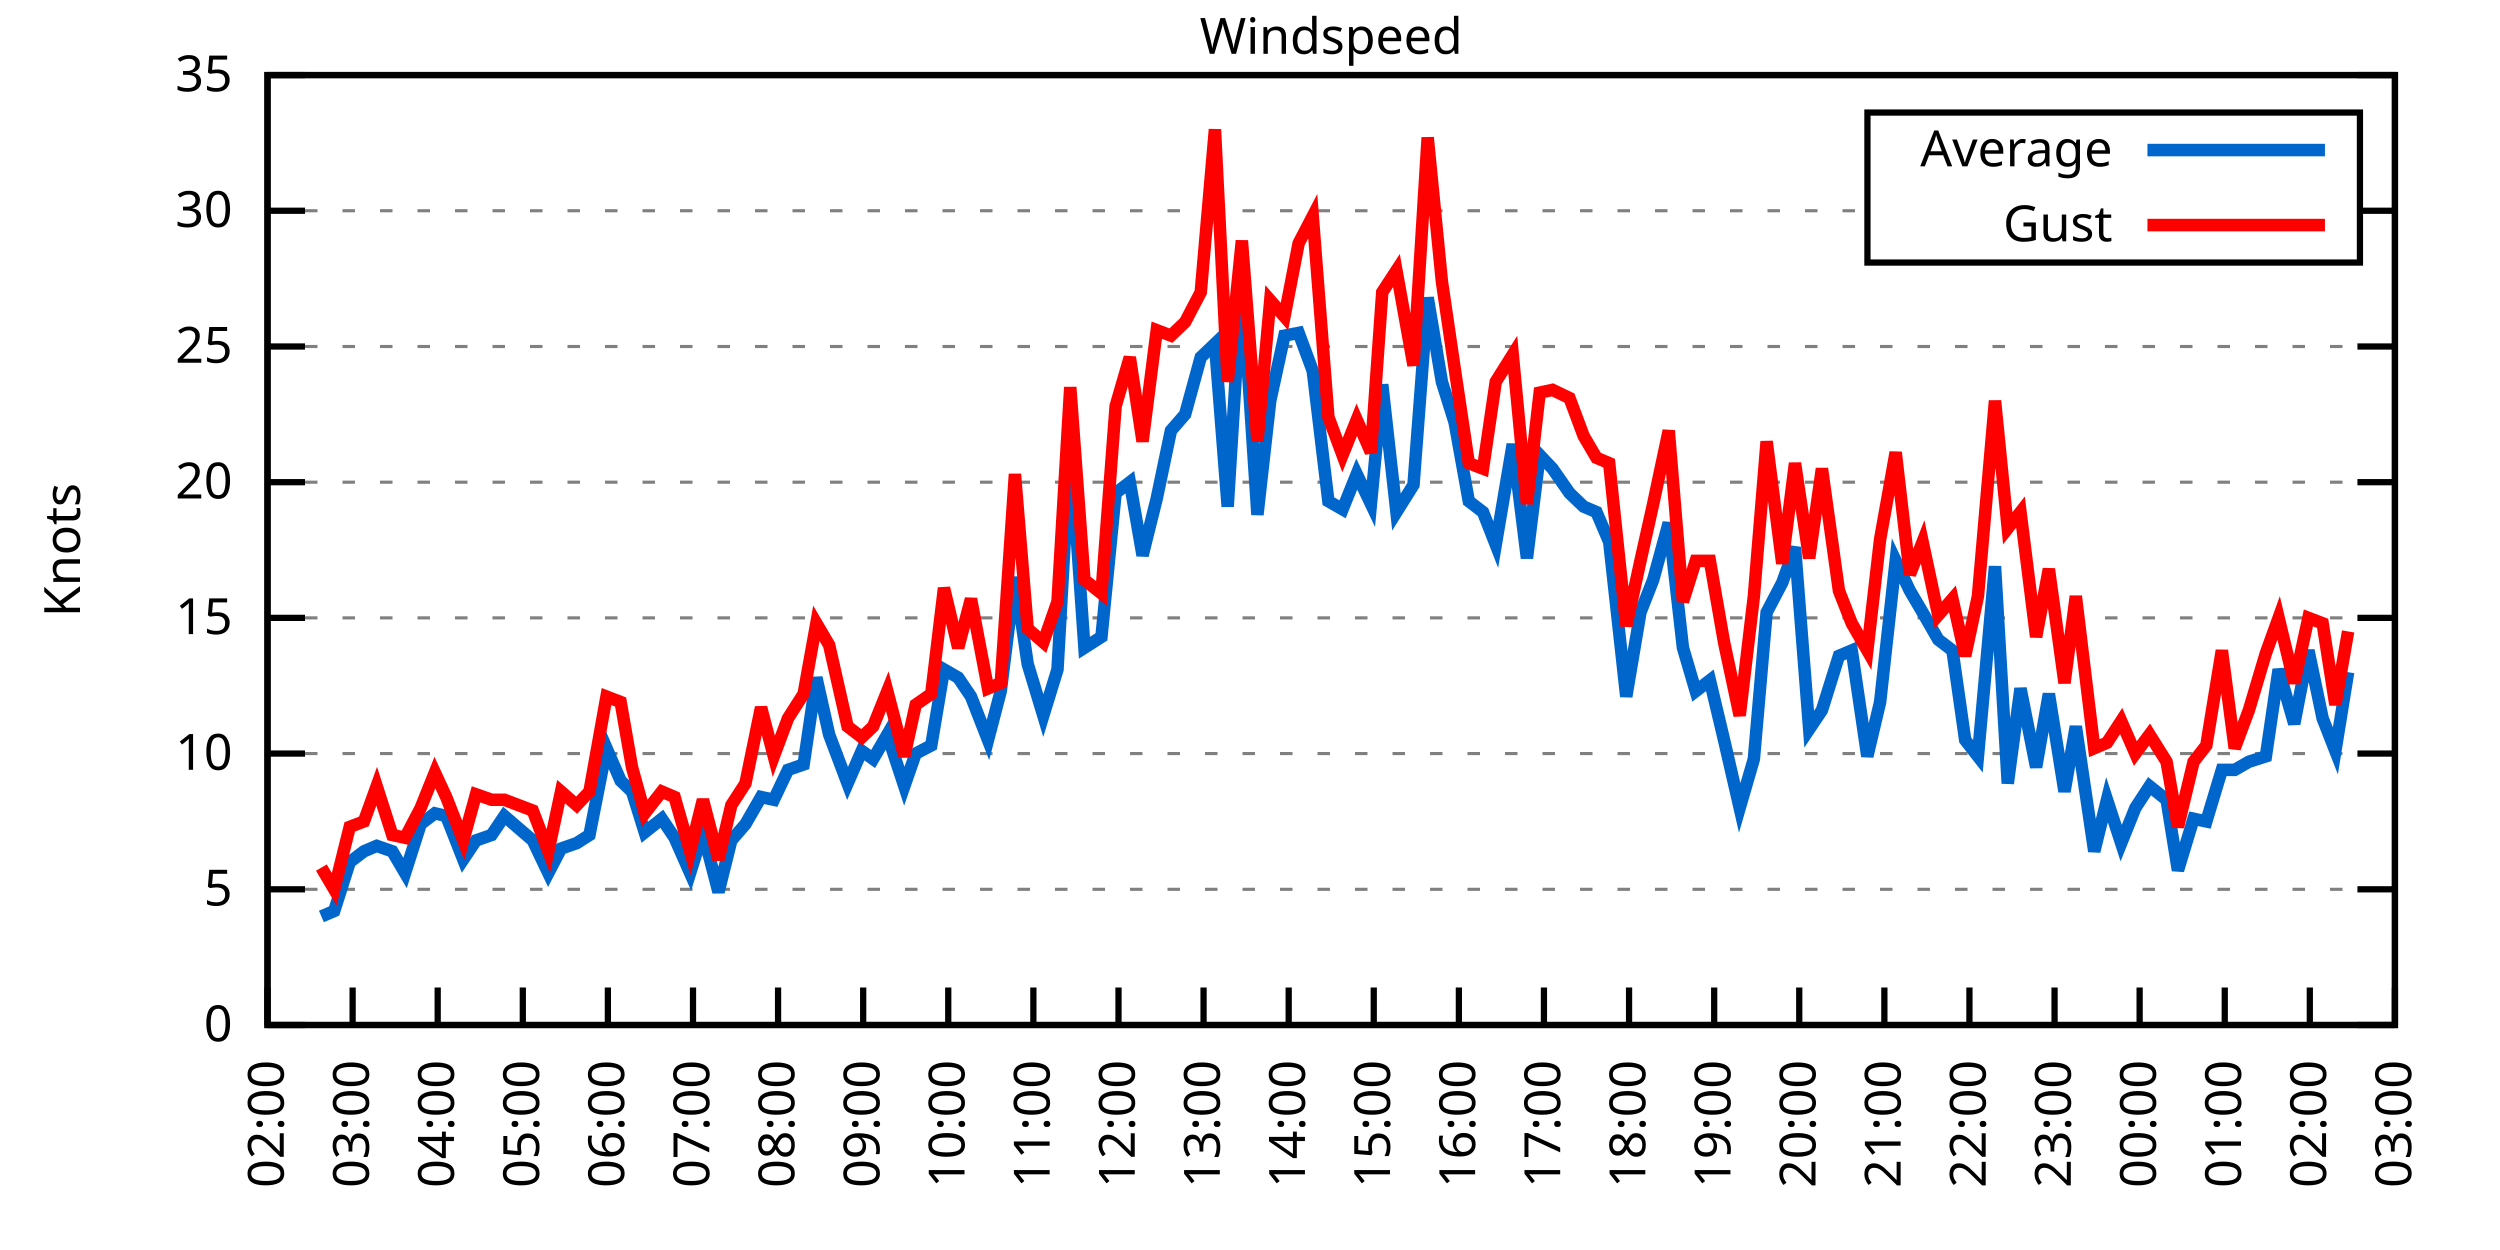
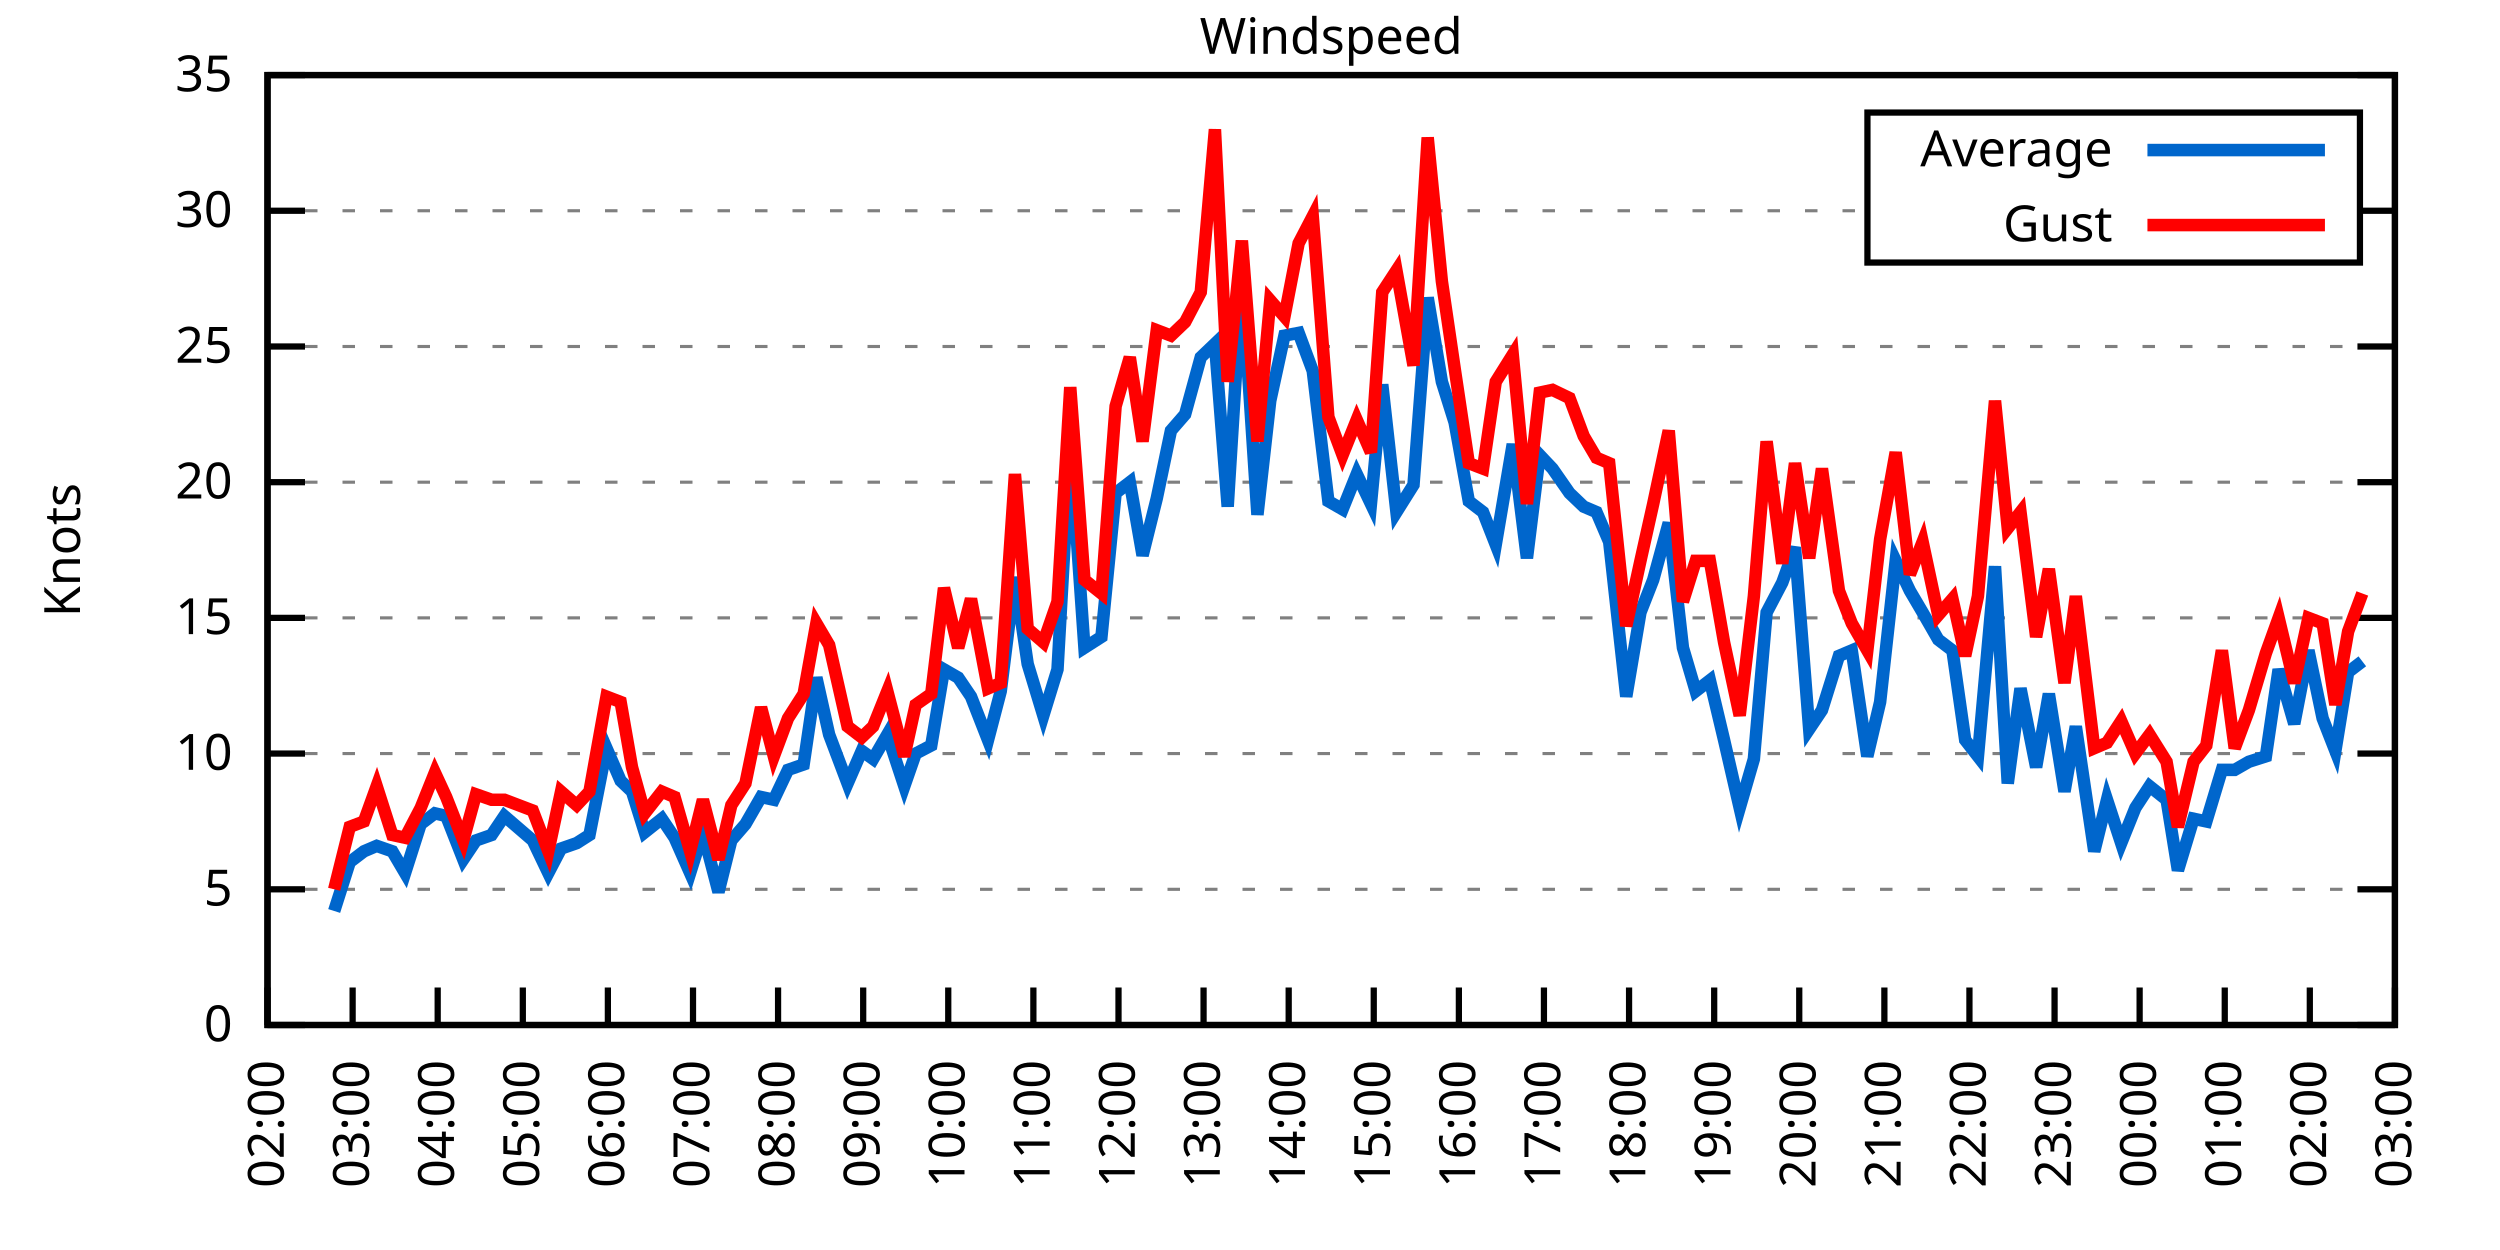
<svg xmlns="http://www.w3.org/2000/svg" xmlns:xlink="http://www.w3.org/1999/xlink" width="400" height="200" viewBox="0 0 400 200">
  <g id="gnuplot_canvas">
    <rect x="0" y="0" width="400" height="200" fill="none" />
    <defs>
      <circle id="gpDot" r="0.5" stroke-width="0.5" stroke="currentColor" />
      <path id="gpPt0" stroke-width="0.333" stroke="currentColor" d="M-1,0 h2 M0,-1 v2" />
      <path id="gpPt1" stroke-width="0.333" stroke="currentColor" d="M-1,-1 L1,1 M1,-1 L-1,1" />
      <path id="gpPt2" stroke-width="0.333" stroke="currentColor" d="M-1,0 L1,0 M0,-1 L0,1 M-1,-1 L1,1 M-1,1 L1,-1" />
      <rect id="gpPt3" stroke-width="0.333" stroke="currentColor" x="-1" y="-1" width="2" height="2" />
      <rect id="gpPt4" stroke-width="0.333" stroke="currentColor" fill="currentColor" x="-1" y="-1" width="2" height="2" />
      <circle id="gpPt5" stroke-width="0.333" stroke="currentColor" cx="0" cy="0" r="1" />
      <use xlink:href="#gpPt5" id="gpPt6" fill="currentColor" stroke="none" />
      <path id="gpPt7" stroke-width="0.333" stroke="currentColor" d="M0,-1.33 L-1.33,0.67 L1.33,0.67 z" />
      <use xlink:href="#gpPt7" id="gpPt8" fill="currentColor" stroke="none" />
      <use xlink:href="#gpPt7" id="gpPt9" stroke="currentColor" transform="rotate(180)" />
      <use xlink:href="#gpPt9" id="gpPt10" fill="currentColor" stroke="none" />
      <use xlink:href="#gpPt3" id="gpPt11" stroke="currentColor" transform="rotate(45)" />
      <use xlink:href="#gpPt11" id="gpPt12" fill="currentColor" stroke="none" />
      <path id="gpPt13" stroke-width="0.333" stroke="currentColor" d="M0,1.330 L1.265,0.411 L0.782,-1.067 L-0.782,-1.076 L-1.265,0.411 z" />
      <use xlink:href="#gpPt13" id="gpPt14" fill="currentColor" stroke="none" />
      <filter id="textbox" filterUnits="objectBoundingBox" x="0" y="0" height="1" width="1">
        <feFlood flood-color="white" flood-opacity="1" result="bgnd" />
        <feComposite in="SourceGraphic" in2="bgnd" operator="atop" />
      </filter>
      <filter id="greybox" filterUnits="objectBoundingBox" x="0" y="0" height="1" width="1">
        <feFlood flood-color="lightgrey" flood-opacity="1" result="grey" />
        <feComposite in="SourceGraphic" in2="grey" operator="atop" />
      </filter>
    </defs>
    <g fill="none" color="white" stroke="currentColor" stroke-width="1.00" stroke-linecap="butt" stroke-linejoin="miter">
</g>
    <g fill="none" color="black" stroke="currentColor" stroke-width="1.00" stroke-linecap="butt" stroke-linejoin="miter">
      <g stroke="none" shape-rendering="crispEdges">
        <polygon fill="rgb(255, 255, 255)" points="42.80,164.00 383.18,164.00 383.18,12.02 42.80,12.02 " />
      </g>
    </g>
    <g fill="none" color="black" stroke="currentColor" stroke-width="1.00" stroke-linecap="butt" stroke-linejoin="miter">
</g>
    <g fill="none" color="black" stroke="black" stroke-width="0.50" stroke-linecap="butt" stroke-linejoin="miter">
</g>
    <g fill="none" color="gray" stroke="currentColor" stroke-width="0.50" stroke-linecap="butt" stroke-linejoin="miter">
      <path stroke="gray" stroke-dasharray="2,4" class="gridline" d="M42.80,164.00 L383.19,164.00  " />
    </g>
    <g fill="none" color="gray" stroke="gray" stroke-width="1.00" stroke-linecap="butt" stroke-linejoin="miter">
</g>
    <g fill="none" color="black" stroke="currentColor" stroke-width="1.00" stroke-linecap="butt" stroke-linejoin="miter">
      <path stroke="black" d="M42.80,164.00 L48.80,164.00 M383.19,164.00 L377.19,164.00  " />
      <g transform="translate(37.20,166.60)" stroke="none" fill="black" font-family="Sans" font-size="8.00" text-anchor="end">
        <text>
          <tspan font-family="Sans"> 0</tspan>
        </text>
      </g>
    </g>
    <g fill="none" color="black" stroke="currentColor" stroke-width="1.00" stroke-linecap="butt" stroke-linejoin="miter">
</g>
    <g fill="none" color="black" stroke="black" stroke-width="0.50" stroke-linecap="butt" stroke-linejoin="miter">
</g>
    <g fill="none" color="gray" stroke="currentColor" stroke-width="0.50" stroke-linecap="butt" stroke-linejoin="miter">
      <path stroke="gray" stroke-dasharray="2,4" class="gridline" d="M42.80,142.29 L383.19,142.29  " />
    </g>
    <g fill="none" color="gray" stroke="gray" stroke-width="1.00" stroke-linecap="butt" stroke-linejoin="miter">
</g>
    <g fill="none" color="black" stroke="currentColor" stroke-width="1.00" stroke-linecap="butt" stroke-linejoin="miter">
      <path stroke="black" d="M42.80,142.29 L48.80,142.29 M383.19,142.29 L377.19,142.29  " />
      <g transform="translate(37.20,144.89)" stroke="none" fill="black" font-family="Sans" font-size="8.00" text-anchor="end">
        <text>
          <tspan font-family="Sans"> 5</tspan>
        </text>
      </g>
    </g>
    <g fill="none" color="black" stroke="currentColor" stroke-width="1.00" stroke-linecap="butt" stroke-linejoin="miter">
</g>
    <g fill="none" color="black" stroke="black" stroke-width="0.50" stroke-linecap="butt" stroke-linejoin="miter">
</g>
    <g fill="none" color="gray" stroke="currentColor" stroke-width="0.50" stroke-linecap="butt" stroke-linejoin="miter">
      <path stroke="gray" stroke-dasharray="2,4" class="gridline" d="M42.80,120.57 L383.19,120.57  " />
    </g>
    <g fill="none" color="gray" stroke="gray" stroke-width="1.00" stroke-linecap="butt" stroke-linejoin="miter">
</g>
    <g fill="none" color="black" stroke="currentColor" stroke-width="1.00" stroke-linecap="butt" stroke-linejoin="miter">
      <path stroke="black" d="M42.80,120.57 L48.80,120.57 M383.19,120.57 L377.19,120.57  " />
      <g transform="translate(37.20,123.17)" stroke="none" fill="black" font-family="Sans" font-size="8.00" text-anchor="end">
        <text>
          <tspan font-family="Sans"> 10</tspan>
        </text>
      </g>
    </g>
    <g fill="none" color="black" stroke="currentColor" stroke-width="1.00" stroke-linecap="butt" stroke-linejoin="miter">
</g>
    <g fill="none" color="black" stroke="black" stroke-width="0.50" stroke-linecap="butt" stroke-linejoin="miter">
</g>
    <g fill="none" color="gray" stroke="currentColor" stroke-width="0.50" stroke-linecap="butt" stroke-linejoin="miter">
      <path stroke="gray" stroke-dasharray="2,4" class="gridline" d="M42.80,98.86 L383.19,98.86  " />
    </g>
    <g fill="none" color="gray" stroke="gray" stroke-width="1.00" stroke-linecap="butt" stroke-linejoin="miter">
</g>
    <g fill="none" color="black" stroke="currentColor" stroke-width="1.00" stroke-linecap="butt" stroke-linejoin="miter">
      <path stroke="black" d="M42.80,98.86 L48.80,98.86 M383.19,98.86 L377.19,98.86  " />
      <g transform="translate(37.20,101.46)" stroke="none" fill="black" font-family="Sans" font-size="8.00" text-anchor="end">
        <text>
          <tspan font-family="Sans"> 15</tspan>
        </text>
      </g>
    </g>
    <g fill="none" color="black" stroke="currentColor" stroke-width="1.00" stroke-linecap="butt" stroke-linejoin="miter">
</g>
    <g fill="none" color="black" stroke="black" stroke-width="0.50" stroke-linecap="butt" stroke-linejoin="miter">
</g>
    <g fill="none" color="gray" stroke="currentColor" stroke-width="0.50" stroke-linecap="butt" stroke-linejoin="miter">
      <path stroke="gray" stroke-dasharray="2,4" class="gridline" d="M42.80,77.15 L383.19,77.15  " />
    </g>
    <g fill="none" color="gray" stroke="gray" stroke-width="1.00" stroke-linecap="butt" stroke-linejoin="miter">
</g>
    <g fill="none" color="black" stroke="currentColor" stroke-width="1.00" stroke-linecap="butt" stroke-linejoin="miter">
      <path stroke="black" d="M42.80,77.15 L48.80,77.15 M383.19,77.15 L377.19,77.15  " />
      <g transform="translate(37.20,79.75)" stroke="none" fill="black" font-family="Sans" font-size="8.00" text-anchor="end">
        <text>
          <tspan font-family="Sans"> 20</tspan>
        </text>
      </g>
    </g>
    <g fill="none" color="black" stroke="currentColor" stroke-width="1.00" stroke-linecap="butt" stroke-linejoin="miter">
</g>
    <g fill="none" color="black" stroke="black" stroke-width="0.50" stroke-linecap="butt" stroke-linejoin="miter">
</g>
    <g fill="none" color="gray" stroke="currentColor" stroke-width="0.50" stroke-linecap="butt" stroke-linejoin="miter">
      <path stroke="gray" stroke-dasharray="2,4" class="gridline" d="M42.80,55.44 L383.19,55.44  " />
    </g>
    <g fill="none" color="gray" stroke="gray" stroke-width="1.00" stroke-linecap="butt" stroke-linejoin="miter">
</g>
    <g fill="none" color="black" stroke="currentColor" stroke-width="1.00" stroke-linecap="butt" stroke-linejoin="miter">
      <path stroke="black" d="M42.80,55.44 L48.80,55.44 M383.19,55.44 L377.19,55.44  " />
      <g transform="translate(37.20,58.04)" stroke="none" fill="black" font-family="Sans" font-size="8.00" text-anchor="end">
        <text>
          <tspan font-family="Sans"> 25</tspan>
        </text>
      </g>
    </g>
    <g fill="none" color="black" stroke="currentColor" stroke-width="1.00" stroke-linecap="butt" stroke-linejoin="miter">
</g>
    <g fill="none" color="black" stroke="black" stroke-width="0.50" stroke-linecap="butt" stroke-linejoin="miter">
</g>
    <g fill="none" color="gray" stroke="currentColor" stroke-width="0.50" stroke-linecap="butt" stroke-linejoin="miter">
      <path stroke="gray" stroke-dasharray="2,4" class="gridline" d="M42.80,33.72 L298.79,33.72 M377.59,33.72 L383.19,33.72  " />
    </g>
    <g fill="none" color="gray" stroke="gray" stroke-width="1.00" stroke-linecap="butt" stroke-linejoin="miter">
</g>
    <g fill="none" color="black" stroke="currentColor" stroke-width="1.00" stroke-linecap="butt" stroke-linejoin="miter">
      <path stroke="black" d="M42.80,33.72 L48.80,33.72 M383.19,33.72 L377.19,33.72  " />
      <g transform="translate(37.20,36.32)" stroke="none" fill="black" font-family="Sans" font-size="8.00" text-anchor="end">
        <text>
          <tspan font-family="Sans"> 30</tspan>
        </text>
      </g>
    </g>
    <g fill="none" color="black" stroke="currentColor" stroke-width="1.00" stroke-linecap="butt" stroke-linejoin="miter">
</g>
    <g fill="none" color="black" stroke="black" stroke-width="0.50" stroke-linecap="butt" stroke-linejoin="miter">
</g>
    <g fill="none" color="gray" stroke="currentColor" stroke-width="0.50" stroke-linecap="butt" stroke-linejoin="miter">
      <path stroke="gray" stroke-dasharray="2,4" class="gridline" d="M42.80,12.01 L383.19,12.01  " />
    </g>
    <g fill="none" color="gray" stroke="gray" stroke-width="1.00" stroke-linecap="butt" stroke-linejoin="miter">
</g>
    <g fill="none" color="black" stroke="currentColor" stroke-width="1.00" stroke-linecap="butt" stroke-linejoin="miter">
      <path stroke="black" d="M42.80,12.01 L48.80,12.01 M383.19,12.01 L377.19,12.01  " />
      <g transform="translate(37.20,14.61)" stroke="none" fill="black" font-family="Sans" font-size="8.00" text-anchor="end">
        <text>
          <tspan font-family="Sans"> 35</tspan>
        </text>
      </g>
    </g>
    <g fill="none" color="black" stroke="currentColor" stroke-width="1.00" stroke-linecap="butt" stroke-linejoin="miter">
      <path stroke="black" d="M42.80,164.00 L42.80,158.00  " />
      <g transform="translate(45.40,169.60) rotate(270.00)" stroke="none" fill="black" font-family="Sans" font-size="8.00" text-anchor="end">
        <text>
          <tspan font-family="Sans">02:00</tspan>
        </text>
      </g>
    </g>
    <g fill="none" color="black" stroke="currentColor" stroke-width="1.00" stroke-linecap="butt" stroke-linejoin="miter">
      <path stroke="black" d="M56.42,164.00 L56.42,158.00  " />
      <g transform="translate(59.02,169.60) rotate(270.00)" stroke="none" fill="black" font-family="Sans" font-size="8.00" text-anchor="end">
        <text>
          <tspan font-family="Sans">03:00</tspan>
        </text>
      </g>
    </g>
    <g fill="none" color="black" stroke="currentColor" stroke-width="1.00" stroke-linecap="butt" stroke-linejoin="miter">
      <path stroke="black" d="M70.03,164.00 L70.03,158.00  " />
      <g transform="translate(72.63,169.60) rotate(270.00)" stroke="none" fill="black" font-family="Sans" font-size="8.00" text-anchor="end">
        <text>
          <tspan font-family="Sans">04:00</tspan>
        </text>
      </g>
    </g>
    <g fill="none" color="black" stroke="currentColor" stroke-width="1.00" stroke-linecap="butt" stroke-linejoin="miter">
      <path stroke="black" d="M83.65,164.00 L83.65,158.00  " />
      <g transform="translate(86.25,169.60) rotate(270.00)" stroke="none" fill="black" font-family="Sans" font-size="8.00" text-anchor="end">
        <text>
          <tspan font-family="Sans">05:00</tspan>
        </text>
      </g>
    </g>
    <g fill="none" color="black" stroke="currentColor" stroke-width="1.00" stroke-linecap="butt" stroke-linejoin="miter">
      <path stroke="black" d="M97.26,164.00 L97.26,158.00  " />
      <g transform="translate(99.86,169.60) rotate(270.00)" stroke="none" fill="black" font-family="Sans" font-size="8.00" text-anchor="end">
        <text>
          <tspan font-family="Sans">06:00</tspan>
        </text>
      </g>
    </g>
    <g fill="none" color="black" stroke="currentColor" stroke-width="1.00" stroke-linecap="butt" stroke-linejoin="miter">
      <path stroke="black" d="M110.88,164.00 L110.88,158.00  " />
      <g transform="translate(113.48,169.60) rotate(270.00)" stroke="none" fill="black" font-family="Sans" font-size="8.00" text-anchor="end">
        <text>
          <tspan font-family="Sans">07:00</tspan>
        </text>
      </g>
    </g>
    <g fill="none" color="black" stroke="currentColor" stroke-width="1.00" stroke-linecap="butt" stroke-linejoin="miter">
      <path stroke="black" d="M124.49,164.00 L124.49,158.00  " />
      <g transform="translate(127.09,169.60) rotate(270.00)" stroke="none" fill="black" font-family="Sans" font-size="8.00" text-anchor="end">
        <text>
          <tspan font-family="Sans">08:00</tspan>
        </text>
      </g>
    </g>
    <g fill="none" color="black" stroke="currentColor" stroke-width="1.00" stroke-linecap="butt" stroke-linejoin="miter">
      <path stroke="black" d="M138.11,164.00 L138.11,158.00  " />
      <g transform="translate(140.71,169.60) rotate(270.00)" stroke="none" fill="black" font-family="Sans" font-size="8.00" text-anchor="end">
        <text>
          <tspan font-family="Sans">09:00</tspan>
        </text>
      </g>
    </g>
    <g fill="none" color="black" stroke="currentColor" stroke-width="1.00" stroke-linecap="butt" stroke-linejoin="miter">
      <path stroke="black" d="M151.72,164.00 L151.72,158.00  " />
      <g transform="translate(154.32,169.60) rotate(270.00)" stroke="none" fill="black" font-family="Sans" font-size="8.00" text-anchor="end">
        <text>
          <tspan font-family="Sans">10:00</tspan>
        </text>
      </g>
    </g>
    <g fill="none" color="black" stroke="currentColor" stroke-width="1.00" stroke-linecap="butt" stroke-linejoin="miter">
      <path stroke="black" d="M165.34,164.00 L165.34,158.00  " />
      <g transform="translate(167.94,169.60) rotate(270.00)" stroke="none" fill="black" font-family="Sans" font-size="8.00" text-anchor="end">
        <text>
          <tspan font-family="Sans">11:00</tspan>
        </text>
      </g>
    </g>
    <g fill="none" color="black" stroke="currentColor" stroke-width="1.00" stroke-linecap="butt" stroke-linejoin="miter">
      <path stroke="black" d="M178.96,164.00 L178.96,158.00  " />
      <g transform="translate(181.56,169.60) rotate(270.00)" stroke="none" fill="black" font-family="Sans" font-size="8.00" text-anchor="end">
        <text>
          <tspan font-family="Sans">12:00</tspan>
        </text>
      </g>
    </g>
    <g fill="none" color="black" stroke="currentColor" stroke-width="1.00" stroke-linecap="butt" stroke-linejoin="miter">
      <path stroke="black" d="M192.57,164.00 L192.57,158.00  " />
      <g transform="translate(195.17,169.60) rotate(270.00)" stroke="none" fill="black" font-family="Sans" font-size="8.00" text-anchor="end">
        <text>
          <tspan font-family="Sans">13:00</tspan>
        </text>
      </g>
    </g>
    <g fill="none" color="black" stroke="currentColor" stroke-width="1.00" stroke-linecap="butt" stroke-linejoin="miter">
      <path stroke="black" d="M206.19,164.00 L206.19,158.00  " />
      <g transform="translate(208.79,169.60) rotate(270.00)" stroke="none" fill="black" font-family="Sans" font-size="8.00" text-anchor="end">
        <text>
          <tspan font-family="Sans">14:00</tspan>
        </text>
      </g>
    </g>
    <g fill="none" color="black" stroke="currentColor" stroke-width="1.00" stroke-linecap="butt" stroke-linejoin="miter">
      <path stroke="black" d="M219.80,164.00 L219.80,158.00  " />
      <g transform="translate(222.40,169.60) rotate(270.00)" stroke="none" fill="black" font-family="Sans" font-size="8.00" text-anchor="end">
        <text>
          <tspan font-family="Sans">15:00</tspan>
        </text>
      </g>
    </g>
    <g fill="none" color="black" stroke="currentColor" stroke-width="1.00" stroke-linecap="butt" stroke-linejoin="miter">
      <path stroke="black" d="M233.42,164.00 L233.42,158.00  " />
      <g transform="translate(236.02,169.60) rotate(270.00)" stroke="none" fill="black" font-family="Sans" font-size="8.00" text-anchor="end">
        <text>
          <tspan font-family="Sans">16:00</tspan>
        </text>
      </g>
    </g>
    <g fill="none" color="black" stroke="currentColor" stroke-width="1.00" stroke-linecap="butt" stroke-linejoin="miter">
      <path stroke="black" d="M247.03,164.00 L247.03,158.00  " />
      <g transform="translate(249.63,169.60) rotate(270.00)" stroke="none" fill="black" font-family="Sans" font-size="8.00" text-anchor="end">
        <text>
          <tspan font-family="Sans">17:00</tspan>
        </text>
      </g>
    </g>
    <g fill="none" color="black" stroke="currentColor" stroke-width="1.00" stroke-linecap="butt" stroke-linejoin="miter">
      <path stroke="black" d="M260.65,164.00 L260.65,158.00  " />
      <g transform="translate(263.25,169.60) rotate(270.00)" stroke="none" fill="black" font-family="Sans" font-size="8.00" text-anchor="end">
        <text>
          <tspan font-family="Sans">18:00</tspan>
        </text>
      </g>
    </g>
    <g fill="none" color="black" stroke="currentColor" stroke-width="1.00" stroke-linecap="butt" stroke-linejoin="miter">
      <path stroke="black" d="M274.27,164.00 L274.27,158.00  " />
      <g transform="translate(276.87,169.60) rotate(270.00)" stroke="none" fill="black" font-family="Sans" font-size="8.00" text-anchor="end">
        <text>
          <tspan font-family="Sans">19:00</tspan>
        </text>
      </g>
    </g>
    <g fill="none" color="black" stroke="currentColor" stroke-width="1.00" stroke-linecap="butt" stroke-linejoin="miter">
      <path stroke="black" d="M287.88,164.00 L287.88,158.00  " />
      <g transform="translate(290.48,169.60) rotate(270.00)" stroke="none" fill="black" font-family="Sans" font-size="8.00" text-anchor="end">
        <text>
          <tspan font-family="Sans">20:00</tspan>
        </text>
      </g>
    </g>
    <g fill="none" color="black" stroke="currentColor" stroke-width="1.00" stroke-linecap="butt" stroke-linejoin="miter">
      <path stroke="black" d="M301.50,164.00 L301.50,158.00  " />
      <g transform="translate(304.10,169.60) rotate(270.00)" stroke="none" fill="black" font-family="Sans" font-size="8.00" text-anchor="end">
        <text>
          <tspan font-family="Sans">21:00</tspan>
        </text>
      </g>
    </g>
    <g fill="none" color="black" stroke="currentColor" stroke-width="1.00" stroke-linecap="butt" stroke-linejoin="miter">
      <path stroke="black" d="M315.11,164.00 L315.11,158.00  " />
      <g transform="translate(317.71,169.60) rotate(270.00)" stroke="none" fill="black" font-family="Sans" font-size="8.00" text-anchor="end">
        <text>
          <tspan font-family="Sans">22:00</tspan>
        </text>
      </g>
    </g>
    <g fill="none" color="black" stroke="currentColor" stroke-width="1.00" stroke-linecap="butt" stroke-linejoin="miter">
      <path stroke="black" d="M328.73,164.00 L328.73,158.00  " />
      <g transform="translate(331.33,169.60) rotate(270.00)" stroke="none" fill="black" font-family="Sans" font-size="8.00" text-anchor="end">
        <text>
          <tspan font-family="Sans">23:00</tspan>
        </text>
      </g>
    </g>
    <g fill="none" color="black" stroke="currentColor" stroke-width="1.00" stroke-linecap="butt" stroke-linejoin="miter">
      <path stroke="black" d="M342.34,164.00 L342.34,158.00  " />
      <g transform="translate(344.94,169.60) rotate(270.00)" stroke="none" fill="black" font-family="Sans" font-size="8.00" text-anchor="end">
        <text>
          <tspan font-family="Sans">00:00</tspan>
        </text>
      </g>
    </g>
    <g fill="none" color="black" stroke="currentColor" stroke-width="1.00" stroke-linecap="butt" stroke-linejoin="miter">
      <path stroke="black" d="M355.96,164.00 L355.96,158.00  " />
      <g transform="translate(358.56,169.60) rotate(270.00)" stroke="none" fill="black" font-family="Sans" font-size="8.00" text-anchor="end">
        <text>
          <tspan font-family="Sans">01:00</tspan>
        </text>
      </g>
    </g>
    <g fill="none" color="black" stroke="currentColor" stroke-width="1.00" stroke-linecap="butt" stroke-linejoin="miter">
      <path stroke="black" d="M369.57,164.00 L369.57,158.00  " />
      <g transform="translate(372.17,169.60) rotate(270.00)" stroke="none" fill="black" font-family="Sans" font-size="8.00" text-anchor="end">
        <text>
          <tspan font-family="Sans">02:00</tspan>
        </text>
      </g>
    </g>
    <g fill="none" color="black" stroke="currentColor" stroke-width="1.00" stroke-linecap="butt" stroke-linejoin="miter">
      <path stroke="black" d="M383.19,164.00 L383.19,158.00  " />
      <g transform="translate(385.79,169.60) rotate(270.00)" stroke="none" fill="black" font-family="Sans" font-size="8.00" text-anchor="end">
        <text>
          <tspan font-family="Sans">03:00</tspan>
        </text>
      </g>
    </g>
    <g fill="none" color="black" stroke="currentColor" stroke-width="1.00" stroke-linecap="butt" stroke-linejoin="miter">
</g>
    <g fill="none" color="black" stroke="currentColor" stroke-width="1.00" stroke-linecap="butt" stroke-linejoin="miter">
      <path stroke="black" d="M42.80,12.01 L42.80,164.00 L383.19,164.00 L383.19,12.01 L42.80,12.01 Z  " />
    </g>
    <g fill="none" color="black" stroke="currentColor" stroke-width="1.00" stroke-linecap="butt" stroke-linejoin="miter">
</g>
    <g fill="none" color="black" stroke="currentColor" stroke-width="1.00" stroke-linecap="butt" stroke-linejoin="miter">
      <path stroke="black" d="M298.79,42.01 L298.79,18.01 L377.59,18.01 L377.59,42.01 L298.79,42.01 Z  " />
    </g>
    <g id="Windspeed_plot_1">
      <g fill="none" color="white" stroke="black" stroke-width="2.00" stroke-linecap="butt" stroke-linejoin="miter">
</g>
      <g fill="none" color="black" stroke="currentColor" stroke-width="2.00" stroke-linecap="butt" stroke-linejoin="miter">
        <g transform="translate(337.99,26.61)" stroke="none" fill="black" font-family="Sans" font-size="8.00" text-anchor="end">
          <text>
            <tspan font-family="Sans">Average</tspan>
          </text>
        </g>
      </g>
      <g fill="none" color="black" stroke="currentColor" stroke-width="2.00" stroke-linecap="butt" stroke-linejoin="miter">
-         <path stroke="rgb(  0, 102, 204)" d="M343.59,24.01 L371.99,24.01 M51.42,146.63 L53.47,145.76 L55.96,137.94 L58.23,136.21 L60.27,135.34 L62.77,136.21   L64.81,139.68 L67.31,131.86 L69.58,130.13 L71.39,130.56 L74.12,137.51 L76.16,134.47 L78.65,133.60 L80.70,130.56   L85.24,134.47 L87.73,139.68 L89.77,135.77 L92.27,134.90 L94.31,133.60 L97.04,119.71 L99.30,124.92 L101.12,126.65   L103.16,133.17 L105.89,131.00 L107.93,134.04 L110.42,139.68 L112.47,133.17 L114.96,142.72 L117.01,134.47 L119.27,131.86   L121.77,127.52 L123.81,127.96 L126.08,123.18 L128.58,122.31 L130.62,108.42 L132.66,117.53 L135.61,125.35 L137.88,120.14   L139.70,121.44 L141.97,117.53 L144.69,125.79 L146.51,120.57 L149.00,119.27 L151.04,107.11 L153.31,108.42 L155.36,111.45   L158.08,118.40 L160.12,110.59 L162.39,92.35 L164.43,106.24 L166.93,114.49 L169.20,107.11 L171.24,71.07 L173.51,103.64   L176.23,101.90 L178.50,78.89 L180.77,77.15 L182.81,88.87 L185.08,79.75 L187.35,68.90 L189.62,66.29 L192.12,57.17   L194.39,55.00 L196.43,81.06 L198.70,44.58 L201.19,82.36 L203.24,64.12 L205.51,53.70 L207.78,53.26 L210.04,59.34   L212.54,80.19 L214.81,81.49 L217.08,75.85 L219.35,80.62 L221.16,61.52 L223.43,81.93 L226.16,77.58 L228.43,47.62   L230.70,61.08 L232.74,67.59 L235.01,80.19 L237.28,81.93 L239.32,87.14 L242.04,71.07 L244.31,89.31 L246.35,72.81   L248.40,74.98 L251.12,78.89 L253.39,81.06 L255.43,81.93 L257.47,86.70 L260.20,111.45 L262.47,97.99 L264.51,92.78   L267.00,83.66 L269.27,103.64 L271.32,110.59 L273.58,108.85 L275.85,118.40 L278.35,129.26 L280.62,121.44 L282.66,97.99   L285.16,93.22 L287.20,87.57 L289.47,116.67 L291.51,113.63 L294.23,104.94 L296.28,104.07 L298.77,121.01 L300.82,112.32   L303.31,89.74 L305.58,94.52 L307.62,97.99 L310.12,102.34 L312.39,104.07 L314.43,118.40 L316.47,121.01 L319.20,90.61   L321.24,125.35 L323.28,110.15 L325.78,122.75 L327.82,111.02 L330.32,126.65 L332.13,116.23 L335.08,136.21 L337.12,127.96   L339.39,134.90 L341.66,129.26 L343.93,125.79 L346.65,127.96 L348.47,139.25 L350.97,131.00 L353.01,131.43 L355.50,123.18   L357.55,123.18 L359.82,121.88 L362.54,121.01 L364.58,107.11 L367.08,115.80 L369.35,104.07 L371.62,114.93 L373.66,120.14   L375.70,107.55  " />
+         <path stroke="rgb(  0, 102, 204)" d="M343.59,24.01 L371.99,24.01 M53.47,145.76 L55.96,137.94 L58.23,136.21 L60.27,135.34 L62.77,136.21 L64.81,139.68   L67.31,131.86 L69.58,130.13 L71.39,130.56 L74.12,137.51 L76.16,134.47 L78.65,133.60 L80.70,130.56 L85.24,134.47   L87.73,139.68 L89.77,135.77 L92.27,134.90 L94.31,133.60 L97.04,119.71 L99.30,124.92 L101.12,126.65 L103.16,133.17   L105.89,131.00 L107.93,134.04 L110.42,139.68 L112.47,133.17 L114.96,142.72 L117.01,134.47 L119.27,131.86 L121.77,127.52   L123.81,127.96 L126.08,123.18 L128.58,122.31 L130.62,108.42 L132.66,117.53 L135.61,125.35 L137.88,120.14 L139.70,121.44   L141.97,117.53 L144.69,125.79 L146.51,120.57 L149.00,119.27 L151.04,107.11 L153.31,108.42 L155.36,111.45 L158.08,118.40   L160.12,110.59 L162.39,92.35 L164.43,106.24 L166.93,114.49 L169.20,107.11 L171.24,71.07 L173.51,103.64 L176.23,101.90   L178.50,78.89 L180.77,77.15 L182.81,88.87 L185.08,79.75 L187.35,68.90 L189.62,66.29 L192.12,57.17 L194.39,55.00   L196.43,81.06 L198.70,44.58 L201.19,82.36 L203.24,64.12 L205.51,53.70 L207.78,53.26 L210.04,59.34 L212.54,80.19   L214.81,81.49 L217.08,75.85 L219.35,80.62 L221.16,61.52 L223.43,81.93 L226.16,77.58 L228.43,47.62 L230.70,61.08   L232.74,67.59 L235.01,80.19 L237.28,81.93 L239.32,87.14 L242.04,71.07 L244.31,89.31 L246.35,72.81 L248.40,74.98   L251.12,78.89 L253.39,81.06 L255.43,81.93 L257.47,86.70 L260.20,111.45 L262.47,97.99 L264.51,92.78 L267.00,83.66   L269.27,103.64 L271.32,110.59 L273.58,108.85 L275.85,118.40 L278.35,129.26 L280.62,121.44 L282.66,97.99 L285.16,93.22   L287.20,87.57 L289.47,116.67 L291.51,113.63 L294.23,104.94 L296.28,104.07 L298.77,121.01 L300.82,112.32 L303.31,89.74   L305.58,94.52 L307.62,97.99 L310.12,102.34 L312.39,104.07 L314.43,118.40 L316.47,121.01 L319.20,90.61 L321.24,125.35   L323.28,110.15 L325.78,122.75 L327.82,111.02 L330.32,126.65 L332.13,116.23 L335.08,136.21 L337.12,127.96 L339.39,134.90   L341.66,129.26 L343.93,125.79 L346.65,127.96 L348.47,139.25 L350.97,131.00 L353.01,131.43 L355.50,123.18 L357.55,123.18   L359.82,121.88 L362.54,121.01 L364.58,107.11 L367.08,115.80 L369.35,104.07 L371.62,114.93 L373.66,120.14 L375.70,107.55   L377.97,105.81  " />
      </g>
    </g>
    <g id="Windspeed_plot_2">
      <g fill="none" color="black" stroke="currentColor" stroke-width="2.00" stroke-linecap="butt" stroke-linejoin="miter">
        <g transform="translate(337.99,38.61)" stroke="none" fill="black" font-family="Sans" font-size="8.00" text-anchor="end">
          <text>
            <tspan font-family="Sans">Gust</tspan>
          </text>
        </g>
      </g>
      <g fill="none" color="black" stroke="currentColor" stroke-width="2.00" stroke-linecap="butt" stroke-linejoin="miter">
-         <path stroke="rgb(255,   0,   0)" d="M343.59,36.01 L371.99,36.01 M51.42,138.81 L53.47,142.29 L55.96,132.30 L58.23,131.43 L60.27,125.79 L62.77,133.60   L64.81,134.04 L67.31,129.26 L69.58,123.61 L71.39,127.52 L74.12,134.47 L76.16,127.09 L78.65,127.96 L80.70,127.96   L85.24,129.69 L87.73,136.21 L89.77,126.65 L92.27,128.83 L94.31,126.65 L97.04,111.45 L99.30,112.32 L101.12,122.75   L103.16,130.13 L105.89,126.65 L107.93,127.52 L110.42,136.21 L112.47,127.96 L114.96,137.51 L117.01,128.83 L119.27,125.35   L121.77,113.19 L123.81,121.01 L126.08,114.93 L128.58,111.02 L130.62,99.73 L132.66,103.20 L135.61,116.23 L137.88,117.97   L139.70,116.23 L141.97,110.59 L144.69,121.01 L146.51,112.76 L149.00,111.02 L151.04,94.08 L153.31,103.64 L155.36,95.82   L158.08,110.15 L160.12,109.28 L162.39,75.85 L164.43,100.60 L166.93,102.77 L169.20,96.26 L171.24,61.95 L173.51,92.78   L176.23,94.95 L178.50,64.99 L180.77,57.17 L182.81,70.63 L185.08,52.83 L187.35,53.70 L189.62,51.53 L192.12,46.75   L194.39,20.70 L196.43,61.08 L198.70,38.50 L201.19,70.63 L203.24,48.05 L205.51,50.66 L207.78,38.93 L210.04,34.59   L212.54,66.73 L214.81,72.81 L217.08,67.16 L219.35,72.37 L221.16,46.75 L223.43,43.28 L226.16,58.48 L228.43,22.00   L230.70,45.01 L232.74,58.91 L235.01,74.11 L237.28,74.98 L239.32,61.08 L242.04,56.74 L244.31,80.62 L246.35,62.82   L248.40,62.38 L251.12,63.69 L253.39,69.77 L255.43,73.24 L257.47,74.11 L260.20,100.16 L262.47,89.74 L264.51,80.62   L267.00,68.90 L269.27,96.26 L271.32,89.74 L273.58,89.74 L275.85,102.77 L278.35,114.49 L280.62,95.39 L282.66,70.63   L285.16,90.18 L287.20,74.11 L289.47,89.31 L291.51,74.98 L294.23,94.52 L296.28,99.73 L298.77,104.07 L300.82,86.27   L303.31,72.37 L305.58,91.91 L307.62,86.70 L310.12,98.43 L312.39,95.82 L314.43,104.94 L316.47,95.39 L319.20,64.12   L321.24,84.53 L323.28,81.93 L325.78,101.90 L327.82,91.04 L330.32,109.28 L332.13,95.39 L335.08,119.71 L337.12,118.84   L339.39,115.36 L341.66,120.57 L343.93,117.53 L346.65,121.88 L348.47,132.30 L350.97,121.88 L353.01,119.27 L355.50,104.07   L357.55,119.71 L359.82,113.63 L362.54,104.51 L364.58,98.86 L367.08,109.28 L369.35,98.86 L371.62,99.73 L373.66,112.76   L375.70,101.03  " />
+         <path stroke="rgb(255,   0,   0)" d="M343.59,36.01 L371.99,36.01 M53.47,142.29 L55.96,132.30 L58.23,131.43 L60.27,125.79 L62.77,133.60 L64.81,134.04   L67.31,129.26 L69.58,123.61 L71.39,127.52 L74.12,134.47 L76.16,127.09 L78.65,127.96 L80.70,127.96 L85.24,129.69   L87.73,136.21 L89.77,126.65 L92.27,128.83 L94.31,126.65 L97.04,111.45 L99.30,112.32 L101.12,122.75 L103.16,130.13   L105.89,126.65 L107.93,127.52 L110.42,136.21 L112.47,127.96 L114.96,137.51 L117.01,128.83 L119.27,125.35 L121.77,113.19   L123.81,121.01 L126.08,114.93 L128.58,111.02 L130.62,99.73 L132.66,103.20 L135.61,116.23 L137.88,117.97 L139.70,116.23   L141.97,110.59 L144.69,121.01 L146.51,112.76 L149.00,111.02 L151.04,94.08 L153.31,103.64 L155.36,95.82 L158.08,110.15   L160.12,109.28 L162.39,75.85 L164.43,100.60 L166.93,102.77 L169.20,96.26 L171.24,61.95 L173.51,92.78 L176.23,94.95   L178.50,64.99 L180.77,57.17 L182.81,70.63 L185.08,52.83 L187.35,53.70 L189.62,51.53 L192.12,46.75 L194.39,20.70   L196.43,61.08 L198.70,38.50 L201.19,70.63 L203.24,48.05 L205.51,50.66 L207.78,38.93 L210.04,34.59 L212.54,66.73   L214.81,72.81 L217.08,67.16 L219.35,72.37 L221.16,46.75 L223.43,43.28 L226.16,58.48 L228.43,22.00 L230.70,45.01   L232.74,58.91 L235.01,74.11 L237.28,74.98 L239.32,61.08 L242.04,56.74 L244.31,80.62 L246.35,62.82 L248.40,62.38   L251.12,63.69 L253.39,69.77 L255.43,73.24 L257.47,74.11 L260.20,100.16 L262.47,89.74 L264.51,80.62 L267.00,68.90   L269.27,96.26 L271.32,89.74 L273.58,89.74 L275.85,102.77 L278.35,114.49 L280.62,95.39 L282.66,70.63 L285.16,90.18   L287.20,74.11 L289.47,89.31 L291.51,74.98 L294.23,94.52 L296.28,99.73 L298.77,104.07 L300.82,86.27 L303.31,72.37   L305.58,91.91 L307.62,86.70 L310.12,98.43 L312.39,95.82 L314.43,104.94 L316.47,95.39 L319.20,64.12 L321.24,84.53   L323.28,81.93 L325.78,101.90 L327.82,91.04 L330.32,109.28 L332.13,95.39 L335.08,119.71 L337.12,118.84 L339.39,115.36   L341.66,120.57 L343.93,117.53 L346.65,121.88 L348.47,132.30 L350.97,121.88 L353.01,119.27 L355.50,104.07 L357.55,119.71   L359.82,113.63 L362.54,104.51 L364.58,98.86 L367.08,109.28 L369.35,98.86 L371.62,99.73 L373.66,112.76 L375.70,101.03   L377.97,94.95  " />
      </g>
    </g>
    <g fill="none" color="black" stroke="currentColor" stroke-width="2.00" stroke-linecap="butt" stroke-linejoin="miter">
</g>
    <g fill="none" color="black" stroke="black" stroke-width="1.00" stroke-linecap="butt" stroke-linejoin="miter">
</g>
    <g fill="none" color="black" stroke="currentColor" stroke-width="1.00" stroke-linecap="butt" stroke-linejoin="miter">
      <path stroke="black" d="M42.80,12.01 L42.80,164.00 L383.19,164.00 L383.19,12.01 L42.80,12.01 Z  " />
      <g transform="translate(12.80,88.01) rotate(270.00)" stroke="none" fill="black" font-family="Sans" font-size="8.00" text-anchor="middle">
        <text>
          <tspan font-family="Sans">Knots</tspan>
        </text>
      </g>
    </g>
    <g fill="none" color="black" stroke="currentColor" stroke-width="1.00" stroke-linecap="butt" stroke-linejoin="miter">
</g>
    <g fill="none" color="black" stroke="currentColor" stroke-width="1.00" stroke-linecap="butt" stroke-linejoin="miter">
      <g transform="translate(212.99,8.61)" stroke="none" fill="black" font-family="Sans" font-size="8.00" text-anchor="middle">
        <text>
          <tspan font-family="Sans">Windspeed</tspan>
        </text>
      </g>
    </g>
    <g fill="none" color="black" stroke="currentColor" stroke-width="1.00" stroke-linecap="butt" stroke-linejoin="miter">
</g>
  </g>
</svg>
